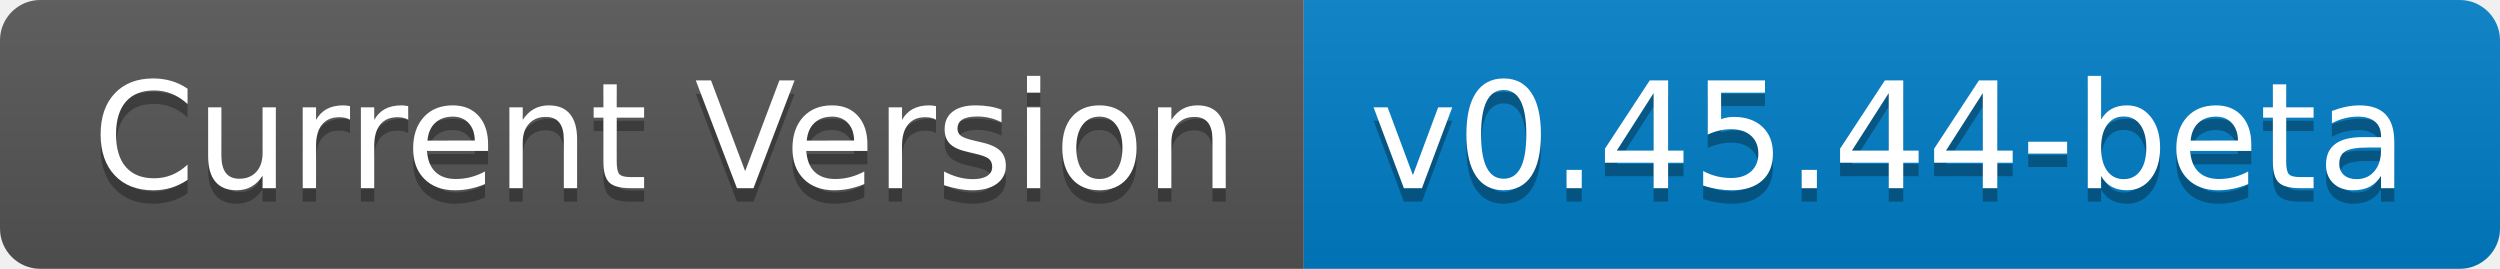
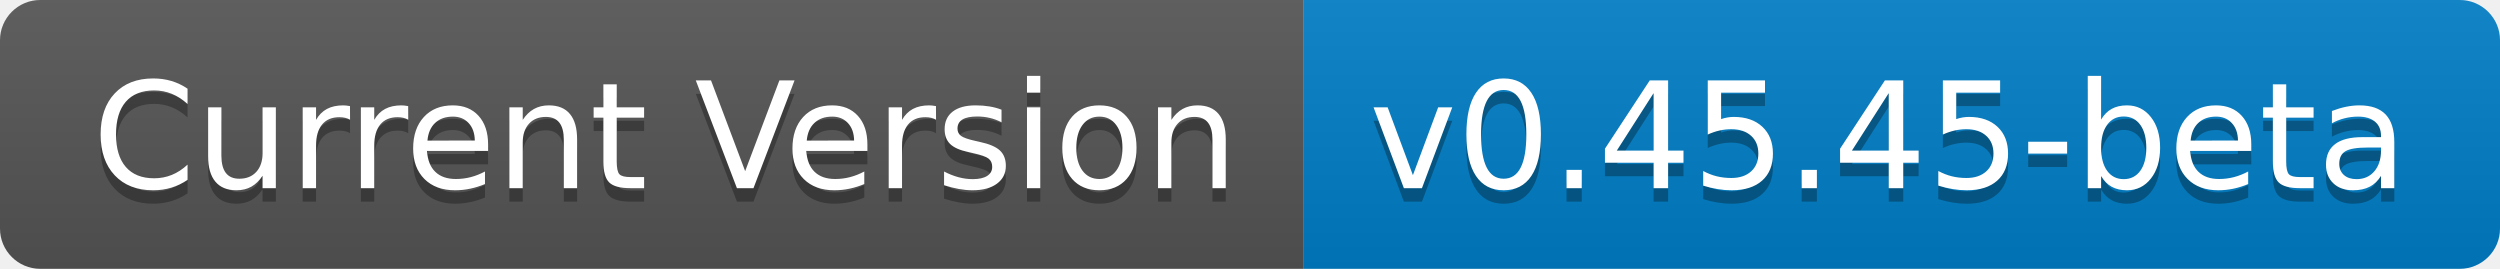
- <svg xmlns="http://www.w3.org/2000/svg" width="186" height="20" role="img" aria-label="Current Version: v0.45.44-beta">
+ <svg xmlns="http://www.w3.org/2000/svg" width="186" height="20" role="img" aria-label="Current Version: v0.45.45-beta">
  <linearGradient id="s" x2="0" y2="100%">
    <stop offset="0" stop-color="#bbb" stop-opacity=".1" />
    <stop offset="1" stop-opacity=".1" />
  </linearGradient>
  <clipPath id="r">
    <rect width="186" height="20" rx="3" fill="#fff" />
  </clipPath>
  <g clip-path="url(#r)">
    <rect width="97" height="20" fill="#555" />
    <rect x="97" width="89" height="20" fill="#007ec6" />
    <rect width="186" height="20" fill="url(#s)" />
  </g>
  <g fill="#fff" text-anchor="middle" font-family="Verdana,Geneva,DejaVu Sans,sans-serif" text-rendering="geometricPrecision" font-size="110">
    <text aria-hidden="true" x="495" y="150" fill="#010101" fill-opacity=".3" transform="scale(.1)" textLength="870">Current Version</text>
    <text x="495" y="140" transform="scale(.1)" fill="#fff" textLength="870">Current Version</text>
-     <text aria-hidden="true" x="1405" y="150" fill="#010101" fill-opacity=".3" transform="scale(.1)" textLength="790">v0.45.44-beta</text>
-     <text x="1405" y="140" transform="scale(.1)" fill="#fff" textLength="790">v0.45.44-beta</text>
+     <text aria-hidden="true" x="1405" y="150" fill="#010101" fill-opacity=".3" transform="scale(.1)" textLength="790">v0.45.45-beta</text>
+     <text x="1405" y="140" transform="scale(.1)" fill="#fff" textLength="790">v0.45.45-beta</text>
  </g>
</svg>
